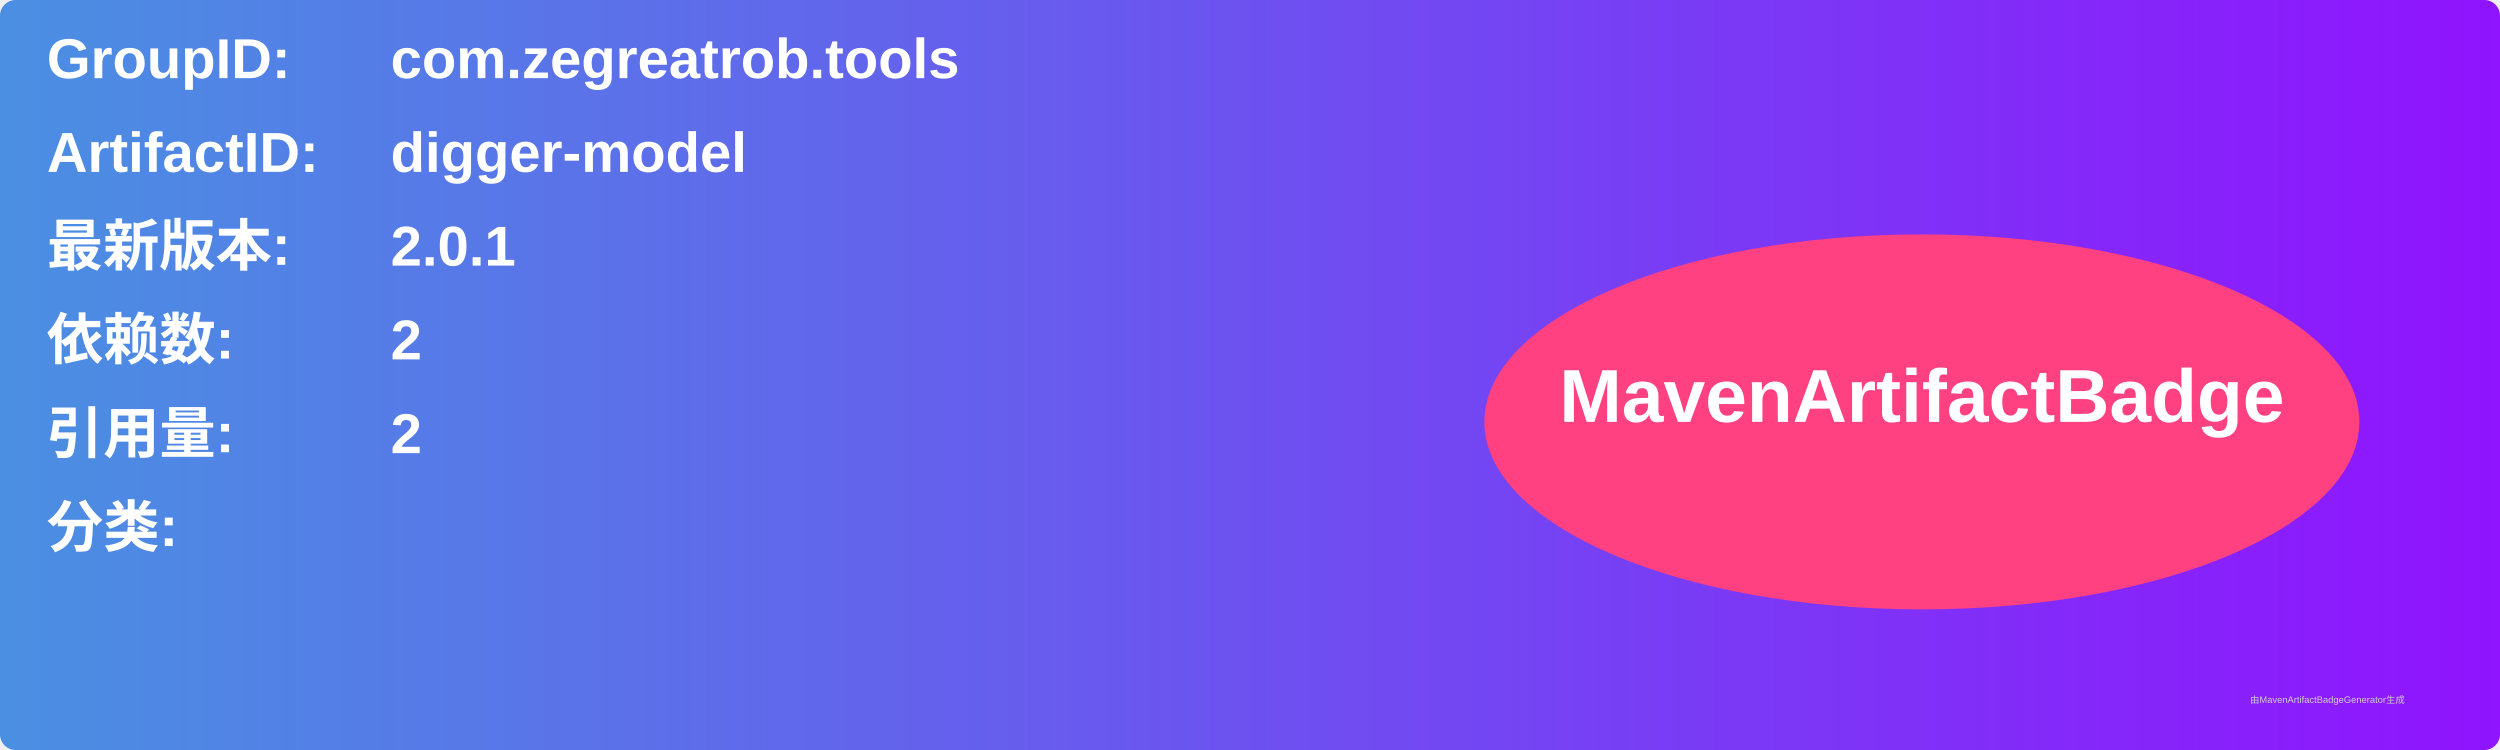
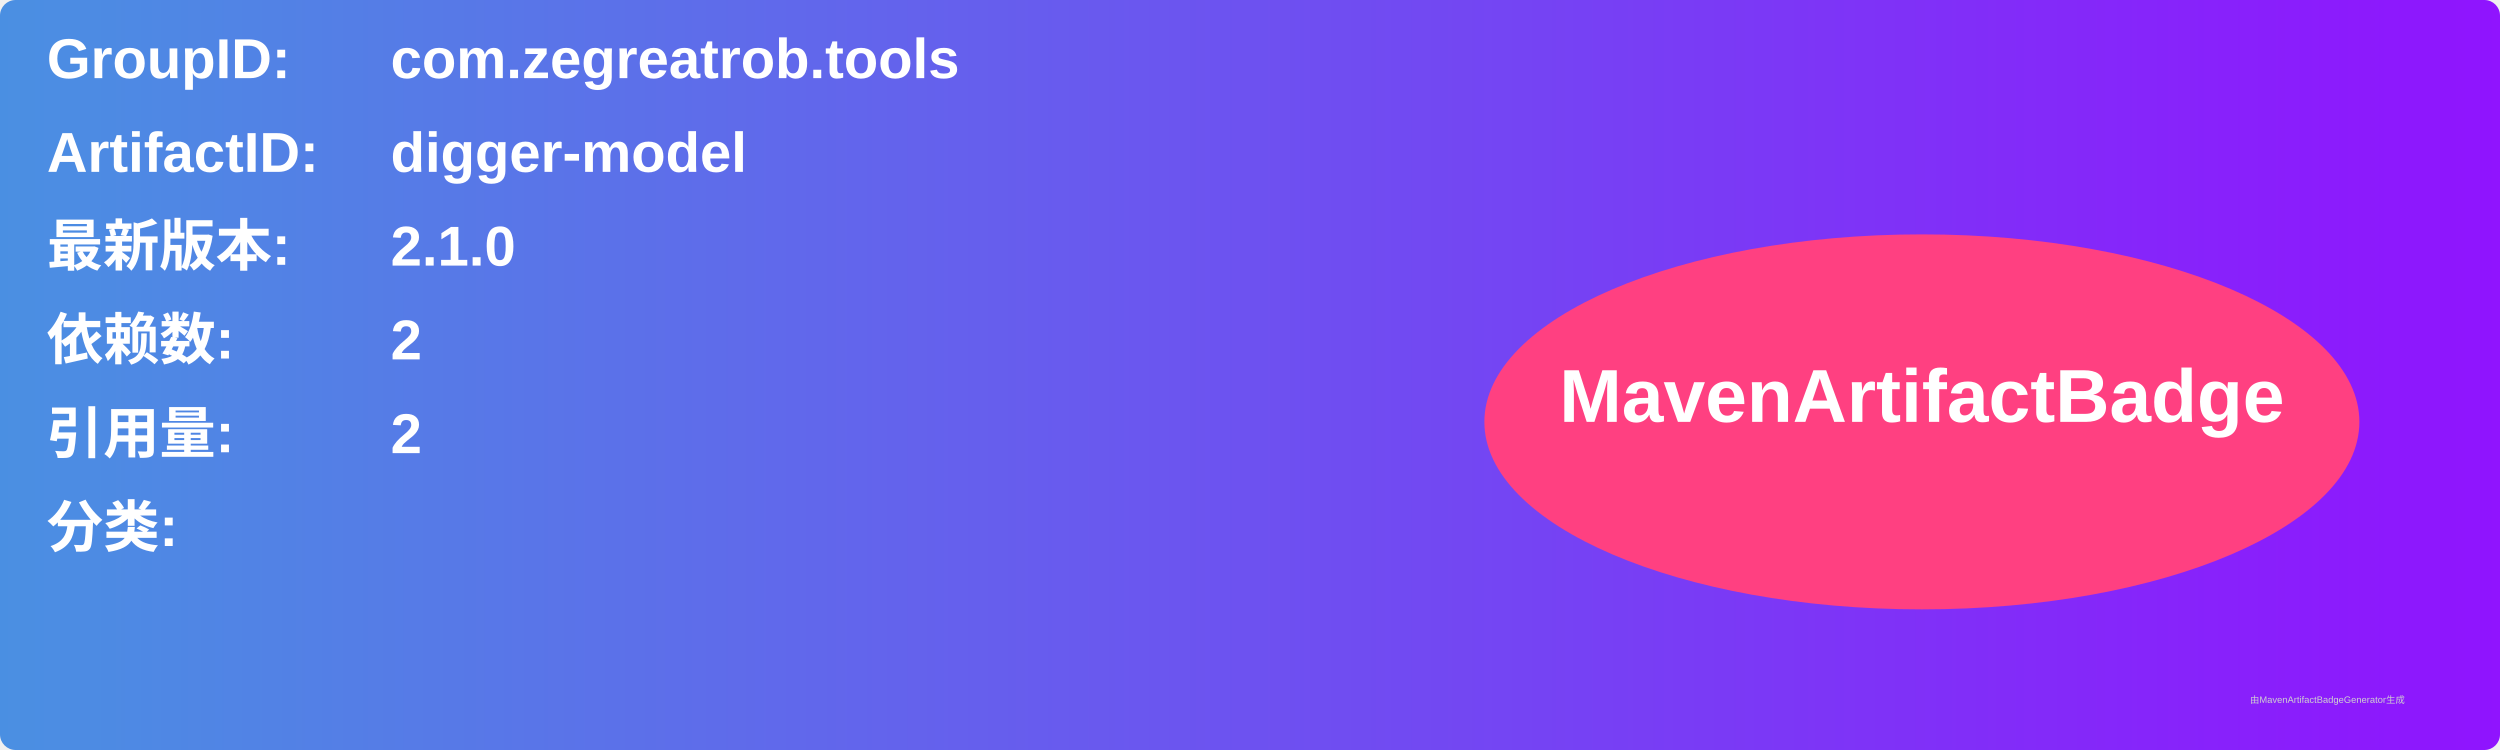
<svg xmlns="http://www.w3.org/2000/svg" width="800" height="240" viewBox="0 0 800 240">
  <linearGradient id="grad" x1="0%" y1="0%" x2="100%" y2="0%">
    <stop offset="0%" stop-color="#4a90e2" />
    <stop offset="100%" stop-color="#9013fe" />
  </linearGradient>
  <rect width="100%" height="100%" rx="5" ry="5" fill="url(#grad)" />
  <g transform="translate(15, 15)">
    <text x="0" y="10" font-family="Arial" font-size="18" fill="white" font-weight="bold" width="260">GroupID:</text>
    <text x="110" y="10" font-family="Arial" font-size="18" fill="white" font-weight="bold" width="460">com.zegreatrob.tools</text>
    <text x="0" y="40" font-family="Arial" font-size="18" fill="white" font-weight="bold" width="260">ArtifactID:</text>
    <text x="110" y="40" font-family="Arial" font-size="18" fill="white" font-weight="bold" width="460">digger-model</text>
    <text x="0" y="70" font-family="Arial" font-size="18" fill="white" font-weight="bold">最新版本:</text>
    <text x="110" y="70" font-family="Arial" font-size="18" fill="white" font-weight="bold">
-       <tspan font-weight="bold">2.0.1</tspan>
+       <tspan font-weight="bold">2.1.0</tspan>
    </text>
    <text x="0" y="100" font-family="Arial" font-size="18" fill="white" font-weight="bold">依赖数: </text>
    <text x="110" y="100" font-family="Arial" font-size="18" fill="white">
      <tspan font-weight="bold">2</tspan>
    </text>
    <text x="0" y="130" font-family="Arial" font-size="18" fill="white" font-weight="bold">引用量: </text>
    <text x="110" y="130" font-family="Arial" font-size="18" fill="white">
      <tspan font-weight="bold">2</tspan>
    </text>
    <text x="0" y="160" font-family="Arial" font-size="18" fill="white" font-weight="bold">分类:</text>
    <text x="10" y="190" font-family="Arial" font-size="10" fill="white">
      <tspan font-weight="bold" />
    </text>
    <ellipse cx="600" cy="120" rx="140" ry="60" fill="#ff4081" />
    <text x="600" y="120" text-anchor="middle" font-family="Arial" font-size="24" fill="white" font-weight="bold">MavenArtifactBadge</text>
  </g>
  <text x="720" y="225" font-family="Arial" font-size="3" fill="#d0d0d0">由MavenArtifactBadgeGenerator生成</text>
</svg>
